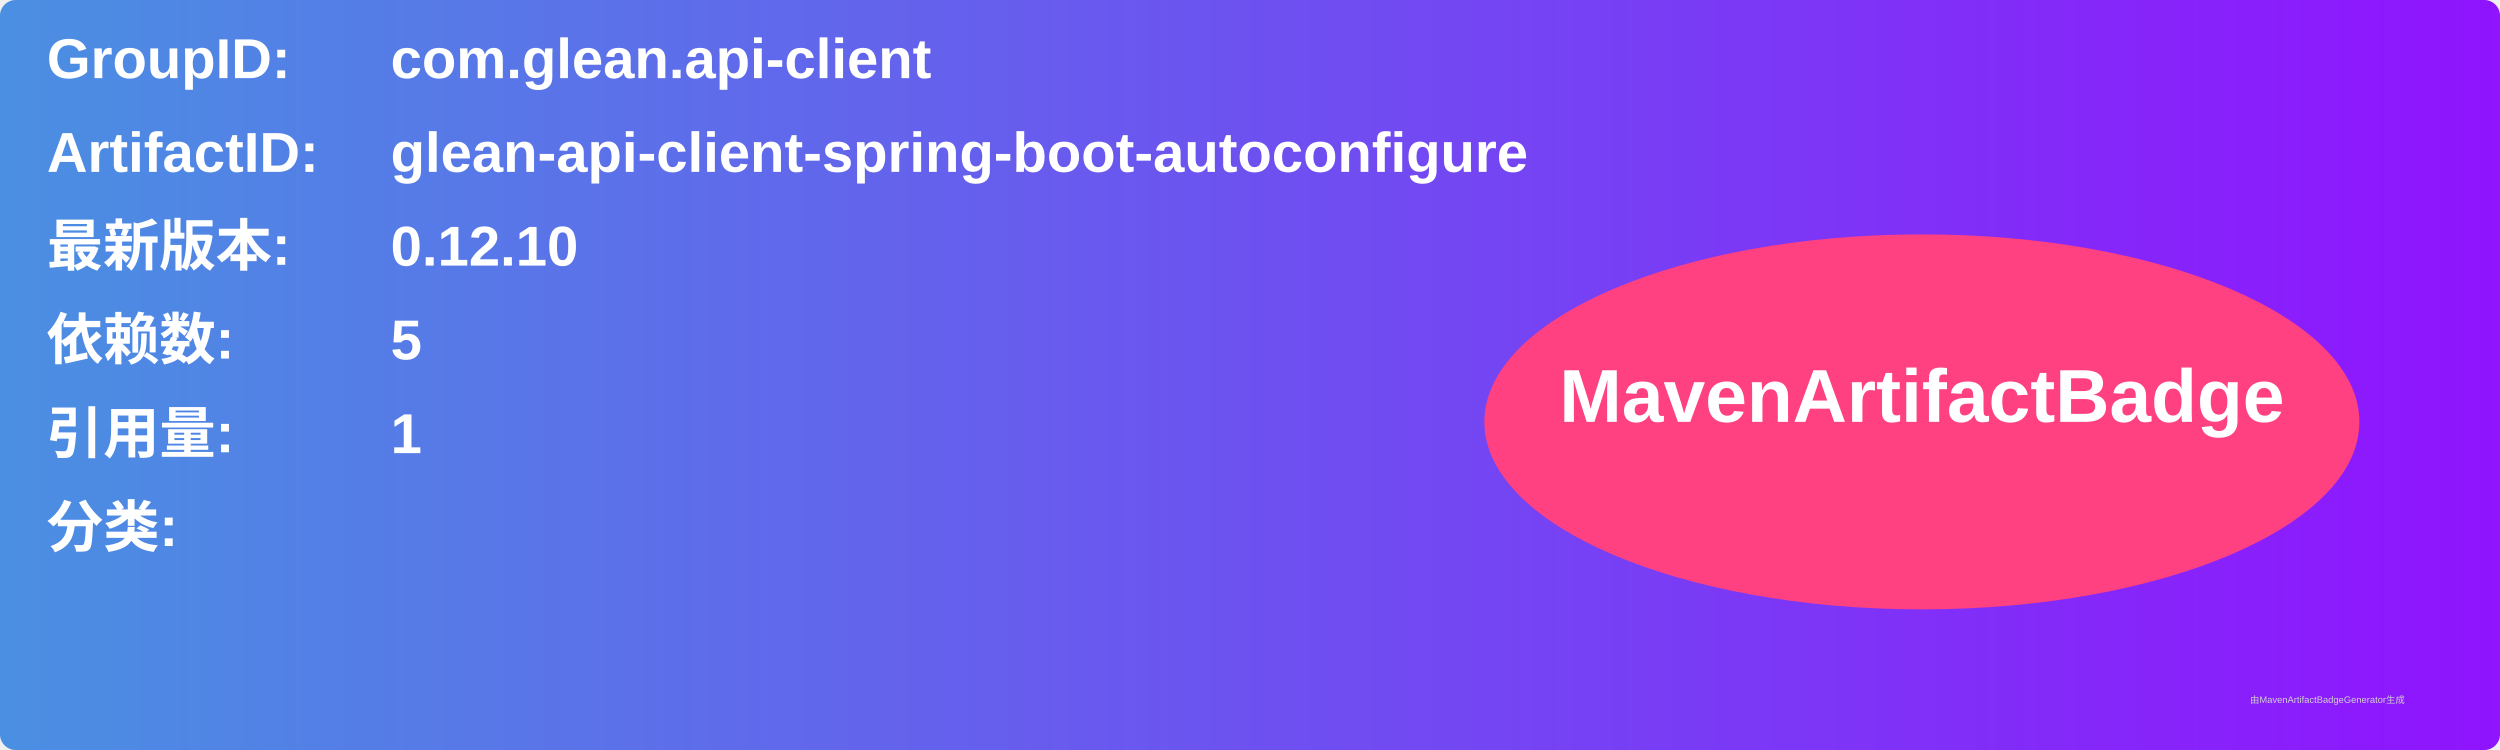
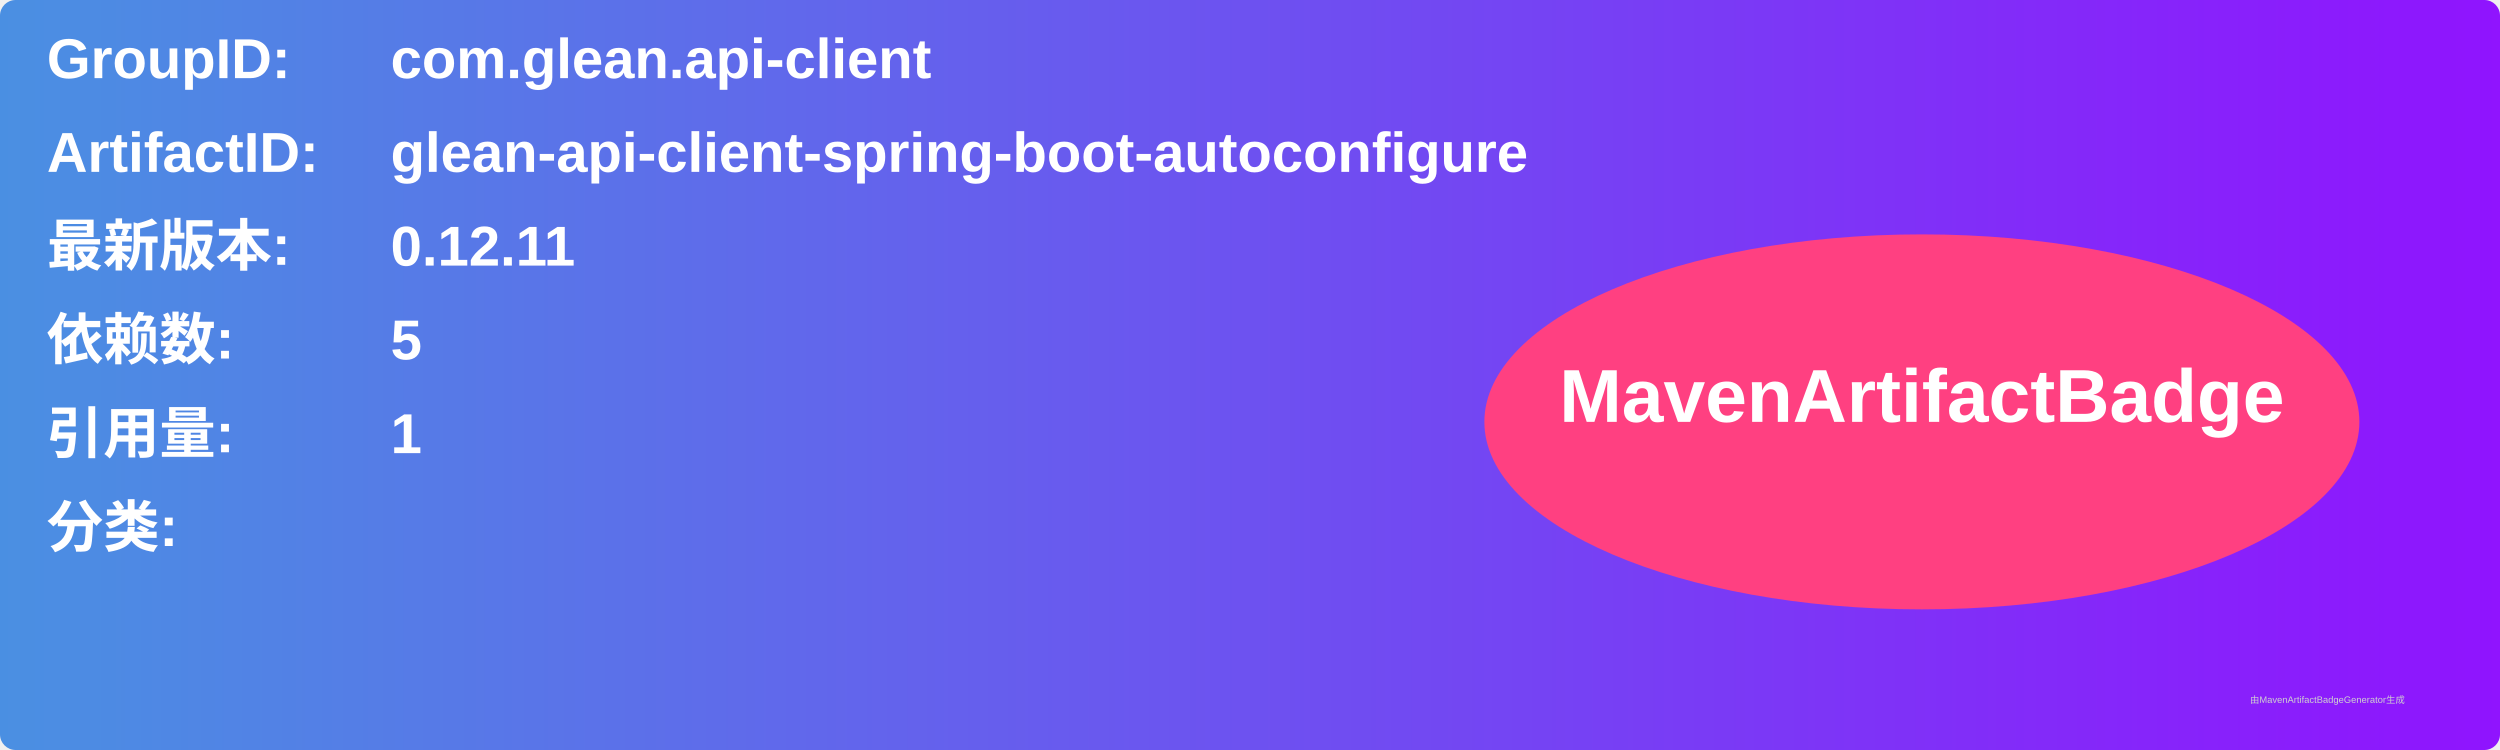
<svg xmlns="http://www.w3.org/2000/svg" width="800" height="240" viewBox="0 0 800 240">
  <linearGradient id="grad" x1="0%" y1="0%" x2="100%" y2="0%">
    <stop offset="0%" stop-color="#4a90e2" />
    <stop offset="100%" stop-color="#9013fe" />
  </linearGradient>
  <rect width="100%" height="100%" rx="5" ry="5" fill="url(#grad)" />
  <g transform="translate(15, 15)">
    <text x="0" y="10" font-family="Arial" font-size="18" fill="white" font-weight="bold" width="260">GroupID:</text>
    <text x="110" y="10" font-family="Arial" font-size="18" fill="white" font-weight="bold" width="460">com.glean.api-client</text>
    <text x="0" y="40" font-family="Arial" font-size="18" fill="white" font-weight="bold" width="260">ArtifactID:</text>
    <text x="110" y="40" font-family="Arial" font-size="18" fill="white" font-weight="bold" width="460">glean-api-client-spring-boot-autoconfigure</text>
    <text x="0" y="70" font-family="Arial" font-size="18" fill="white" font-weight="bold">最新版本:</text>
    <text x="110" y="70" font-family="Arial" font-size="18" fill="white" font-weight="bold">
-       <tspan font-weight="bold">0.12.10</tspan>
+       <tspan font-weight="bold">0.12.11</tspan>
    </text>
    <text x="0" y="100" font-family="Arial" font-size="18" fill="white" font-weight="bold">依赖数: </text>
    <text x="110" y="100" font-family="Arial" font-size="18" fill="white">
      <tspan font-weight="bold">5</tspan>
    </text>
    <text x="0" y="130" font-family="Arial" font-size="18" fill="white" font-weight="bold">引用量: </text>
    <text x="110" y="130" font-family="Arial" font-size="18" fill="white">
      <tspan font-weight="bold">1</tspan>
    </text>
    <text x="0" y="160" font-family="Arial" font-size="18" fill="white" font-weight="bold">分类:</text>
    <text x="10" y="190" font-family="Arial" font-size="10" fill="white">
      <tspan font-weight="bold" />
    </text>
    <ellipse cx="600" cy="120" rx="140" ry="60" fill="#ff4081" />
    <text x="600" y="120" text-anchor="middle" font-family="Arial" font-size="24" fill="white" font-weight="bold">MavenArtifactBadge</text>
  </g>
  <text x="720" y="225" font-family="Arial" font-size="3" fill="#d0d0d0">由MavenArtifactBadgeGenerator生成</text>
</svg>
